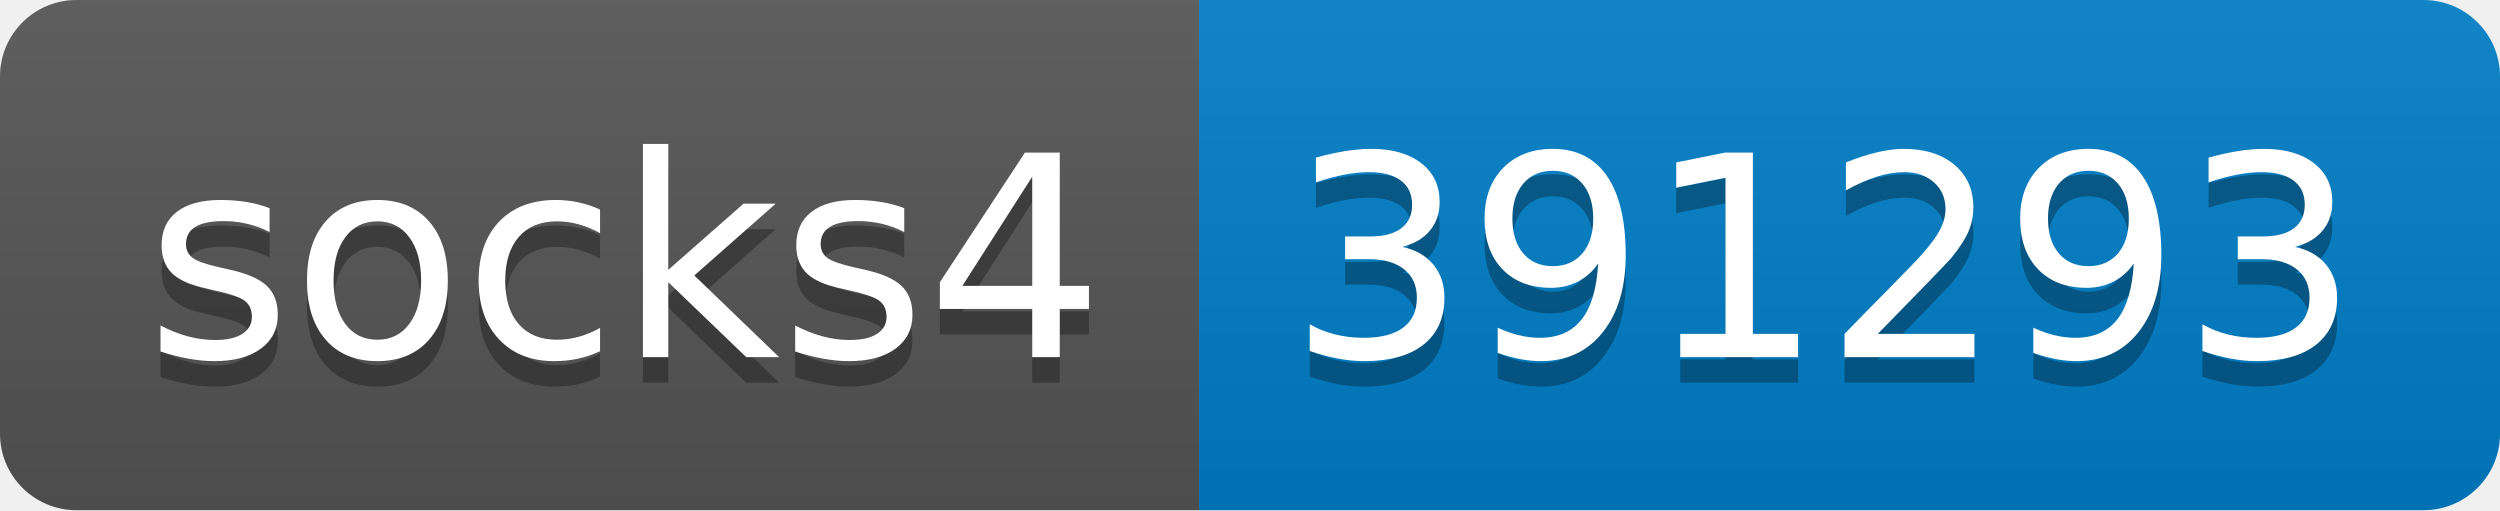
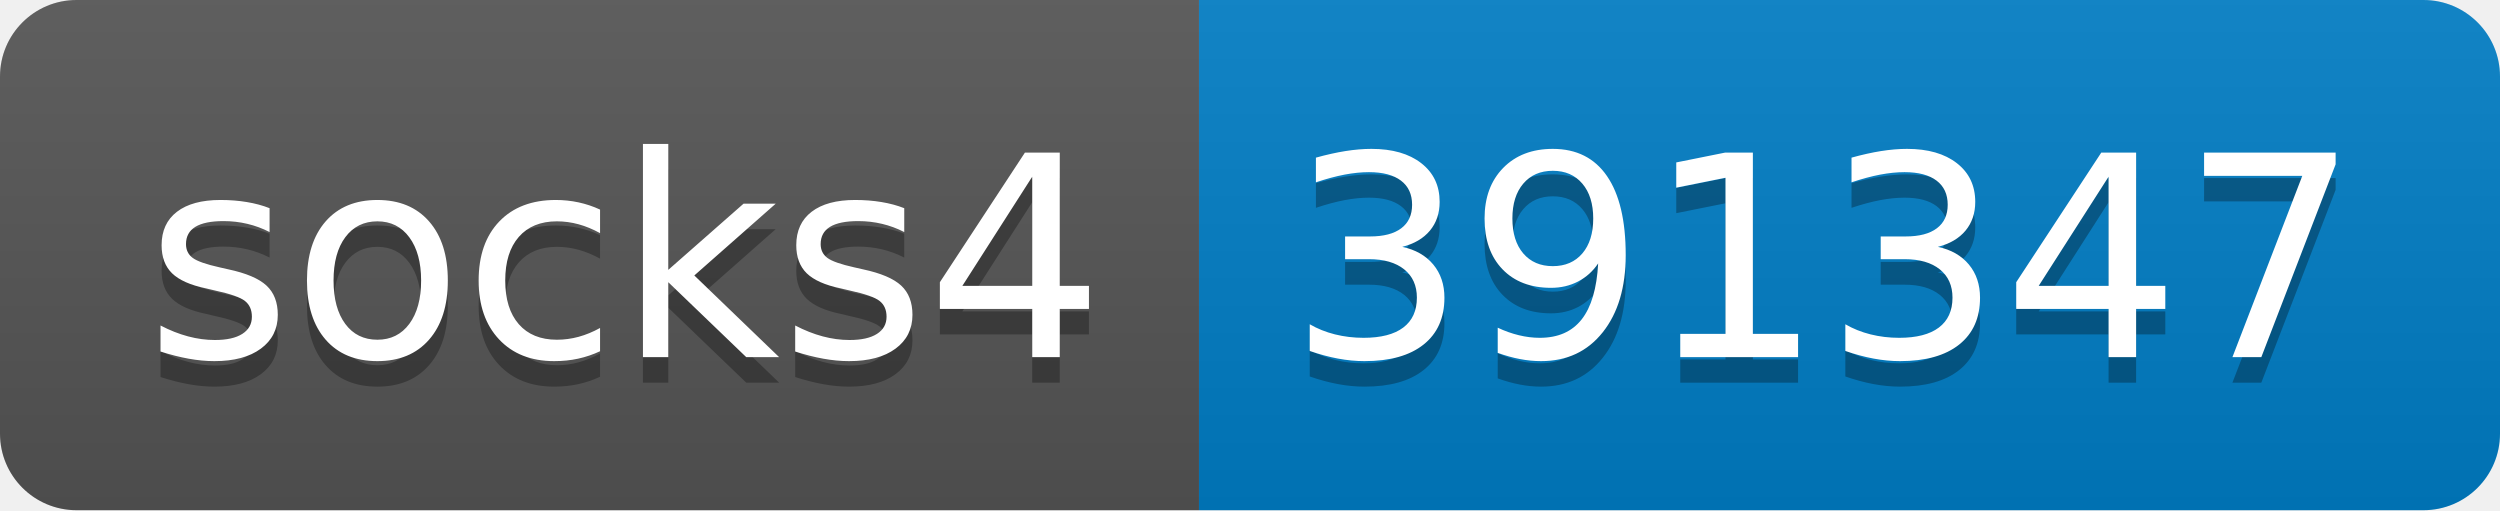
- <svg xmlns="http://www.w3.org/2000/svg" width="98" height="20" role="img" aria-label="socks4: 391293">
+ <svg xmlns="http://www.w3.org/2000/svg" width="98" height="20" role="img" aria-label="socks4: 391347">
  <linearGradient id="s" x2="0" y2="100%">
    <stop offset="0" stop-color="#bbb" stop-opacity=".1" />
    <stop offset="1" stop-opacity=".1" />
  </linearGradient>
  <clipPath id="r">
    <rect width="98" height="20" rx="3" fill="#fff" />
  </clipPath>
  <g clip-path="url(#r)">
    <rect width="47" height="20" fill="#555" />
    <rect x="47" width="51" height="20" fill="#007ec6" />
    <rect width="98" height="20" fill="url(#s)" />
  </g>
  <g fill="#fff" text-anchor="middle" font-family="Verdana,Geneva,DejaVu Sans,sans-serif" text-rendering="geometricPrecision" font-size="110">
    <text aria-hidden="true" x="245" y="150" fill="#010101" fill-opacity=".3" transform="scale(.1)" textLength="370">socks4</text>
    <text x="245" y="140" transform="scale(.1)" fill="#fff" textLength="370">socks4</text>
-     <text aria-hidden="true" x="715" y="150" fill="#010101" fill-opacity=".3" transform="scale(.1)" textLength="410">391293</text>
-     <text x="715" y="140" transform="scale(.1)" fill="#fff" textLength="410">391293</text>
+     <text aria-hidden="true" x="715" y="150" fill="#010101" fill-opacity=".3" transform="scale(.1)" textLength="410">391347</text>
+     <text x="715" y="140" transform="scale(.1)" fill="#fff" textLength="410">391347</text>
  </g>
</svg>
